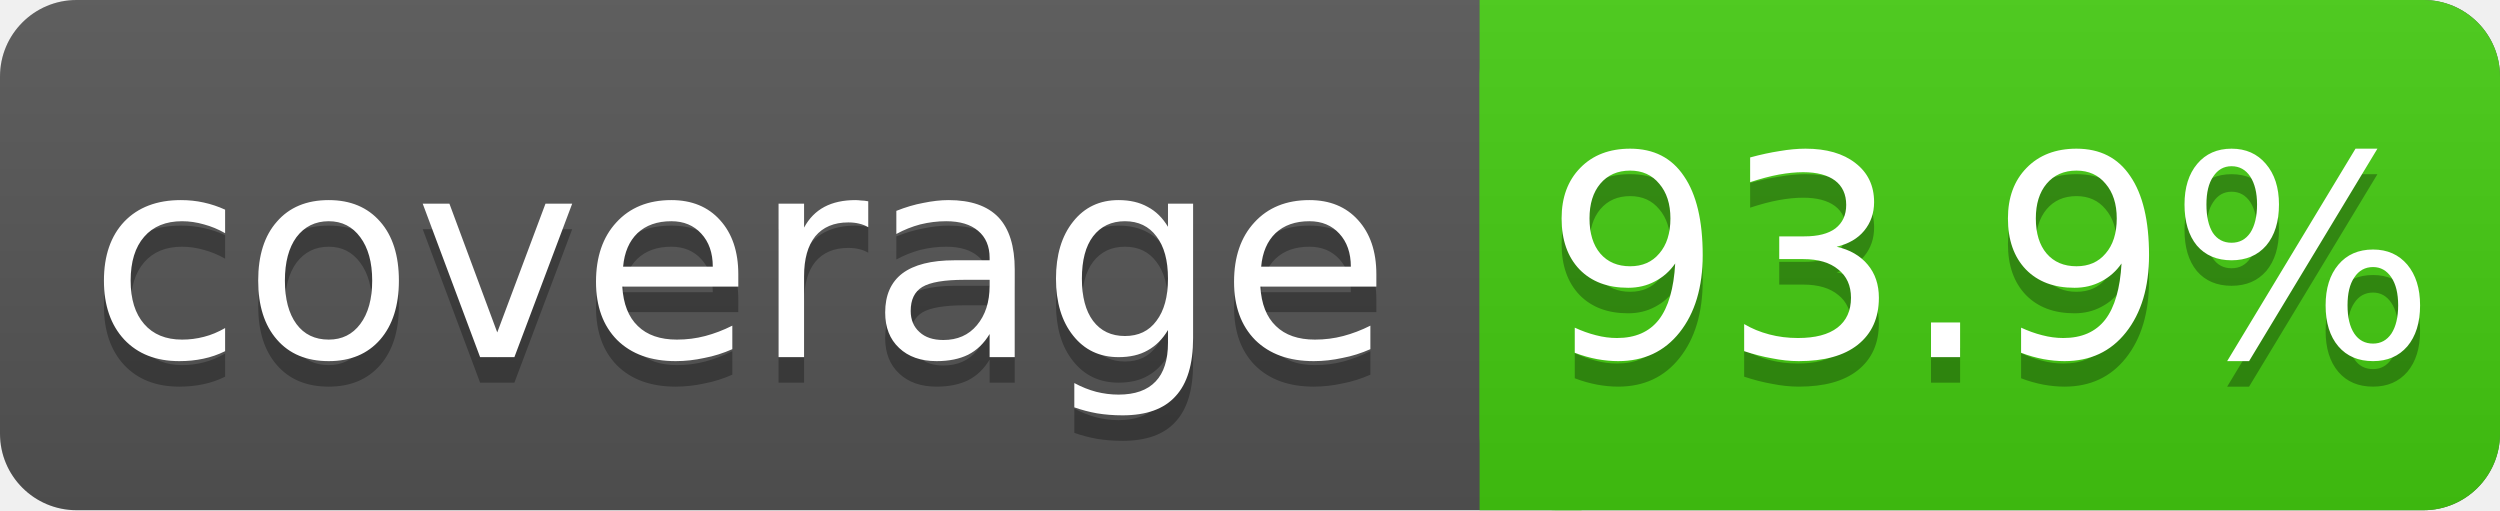
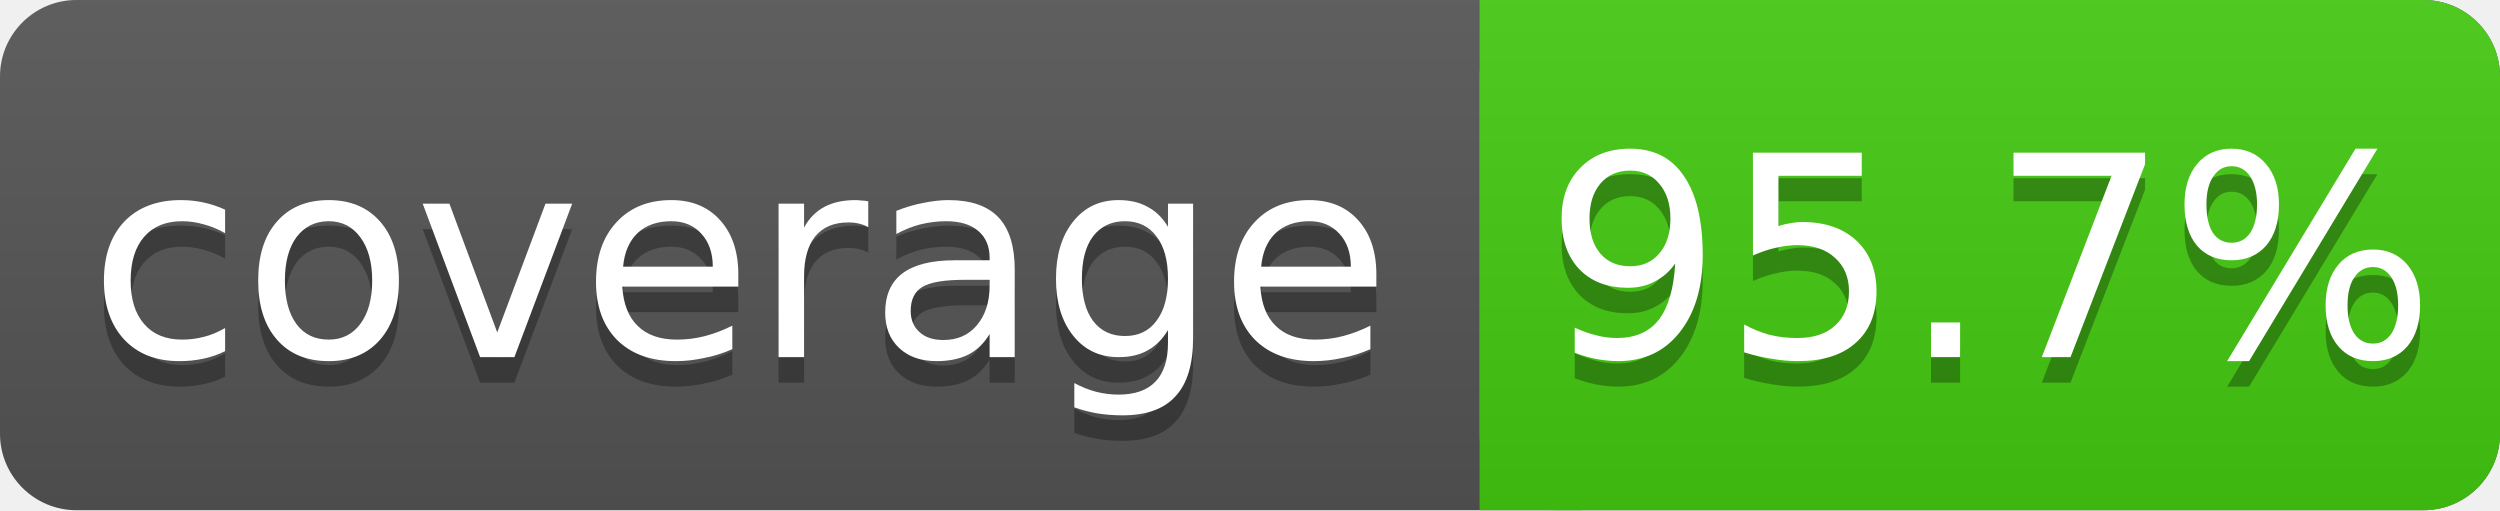
<svg xmlns="http://www.w3.org/2000/svg" width="98" height="20">
  <linearGradient id="s" x2="0" y2="100%">
    <stop offset="0" stop-color="#bbb" stop-opacity=".1" />
    <stop offset="1" stop-opacity=".1" />
  </linearGradient>
  <rect rx="3" width="98" height="20" fill="#555" />
  <rect rx="3" x="58" width="40" height="20" fill="#4c1" />
  <rect x="58" width="4" height="20" fill="#4c1" />
  <rect rx="3" width="98" height="20" fill="url(#s)" />
  <g fill="#fff" text-anchor="middle" font-family="DejaVu Sans,Verdana,Geneva,sans-serif" font-size="11">
    <text x="29" y="15" fill="#010101" fill-opacity=".3">coverage</text>
    <text x="29" y="14">coverage</text>
-     <text x="78" y="15" fill="#010101" fill-opacity=".3">93.9%</text>
-     <text x="78" y="14">93.9%</text>
+     <text x="78" y="15" fill="#010101" fill-opacity=".3">95.7%</text>
+     <text x="78" y="14">95.7%</text>
  </g>
</svg>
